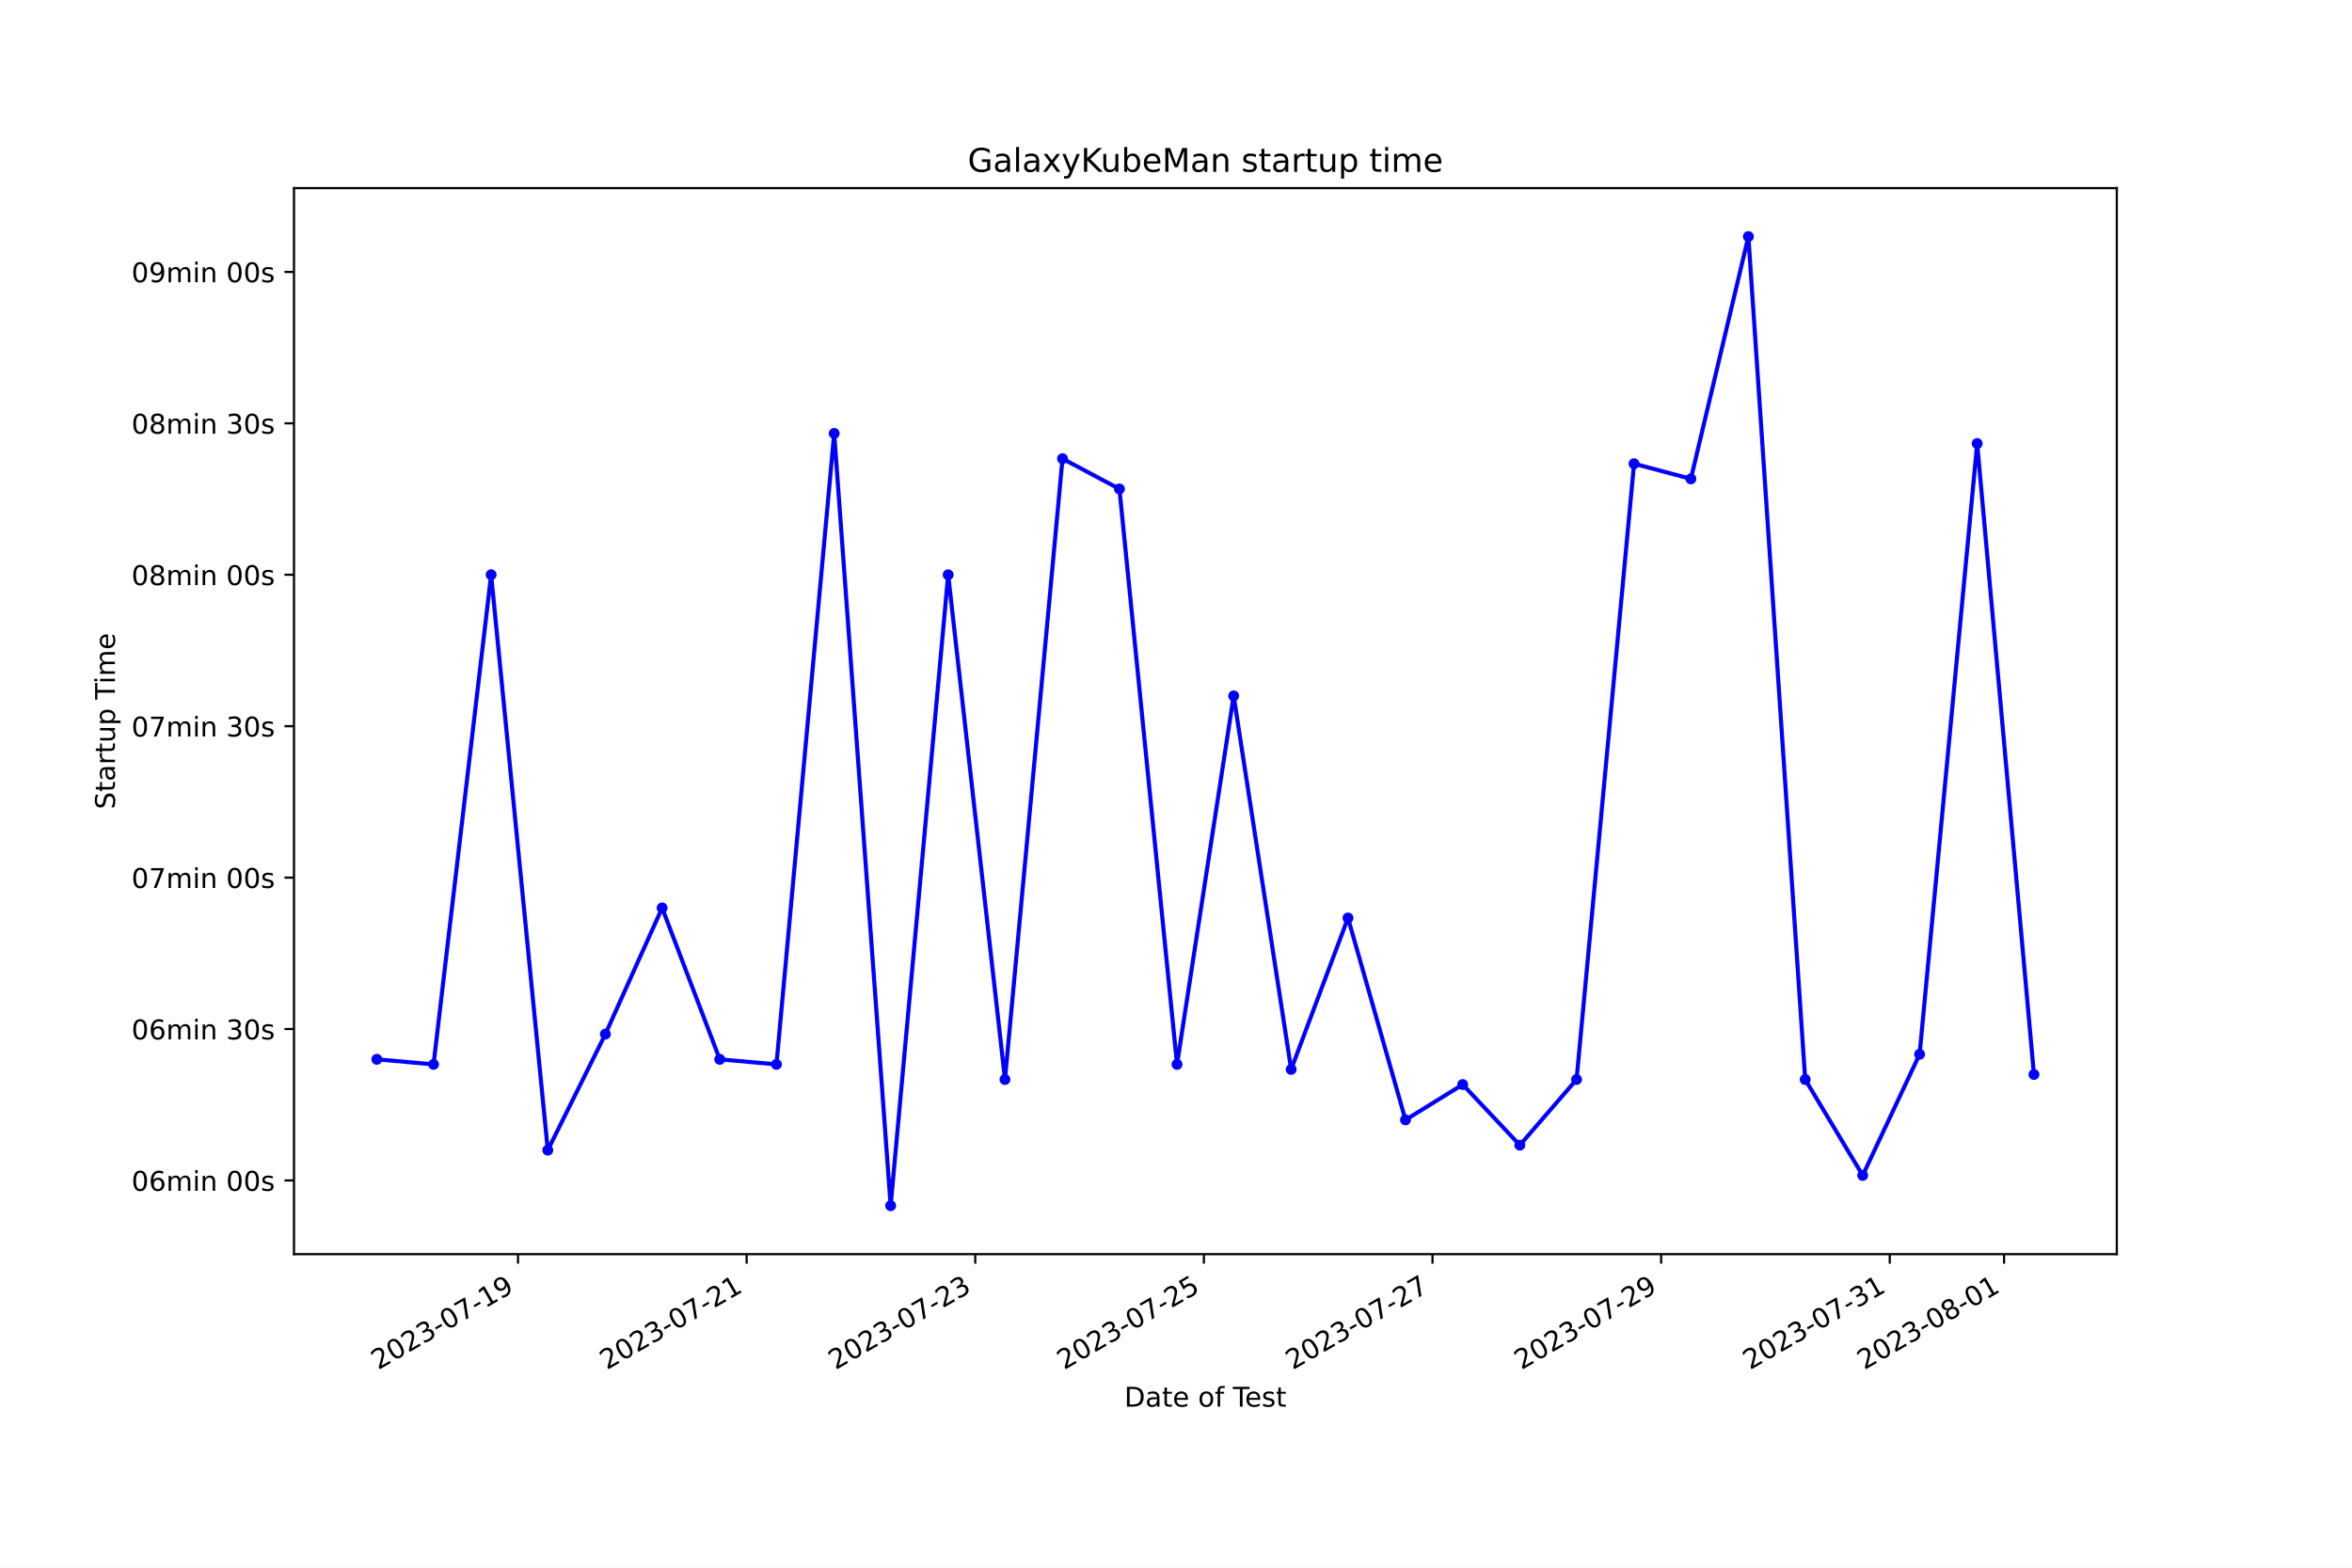
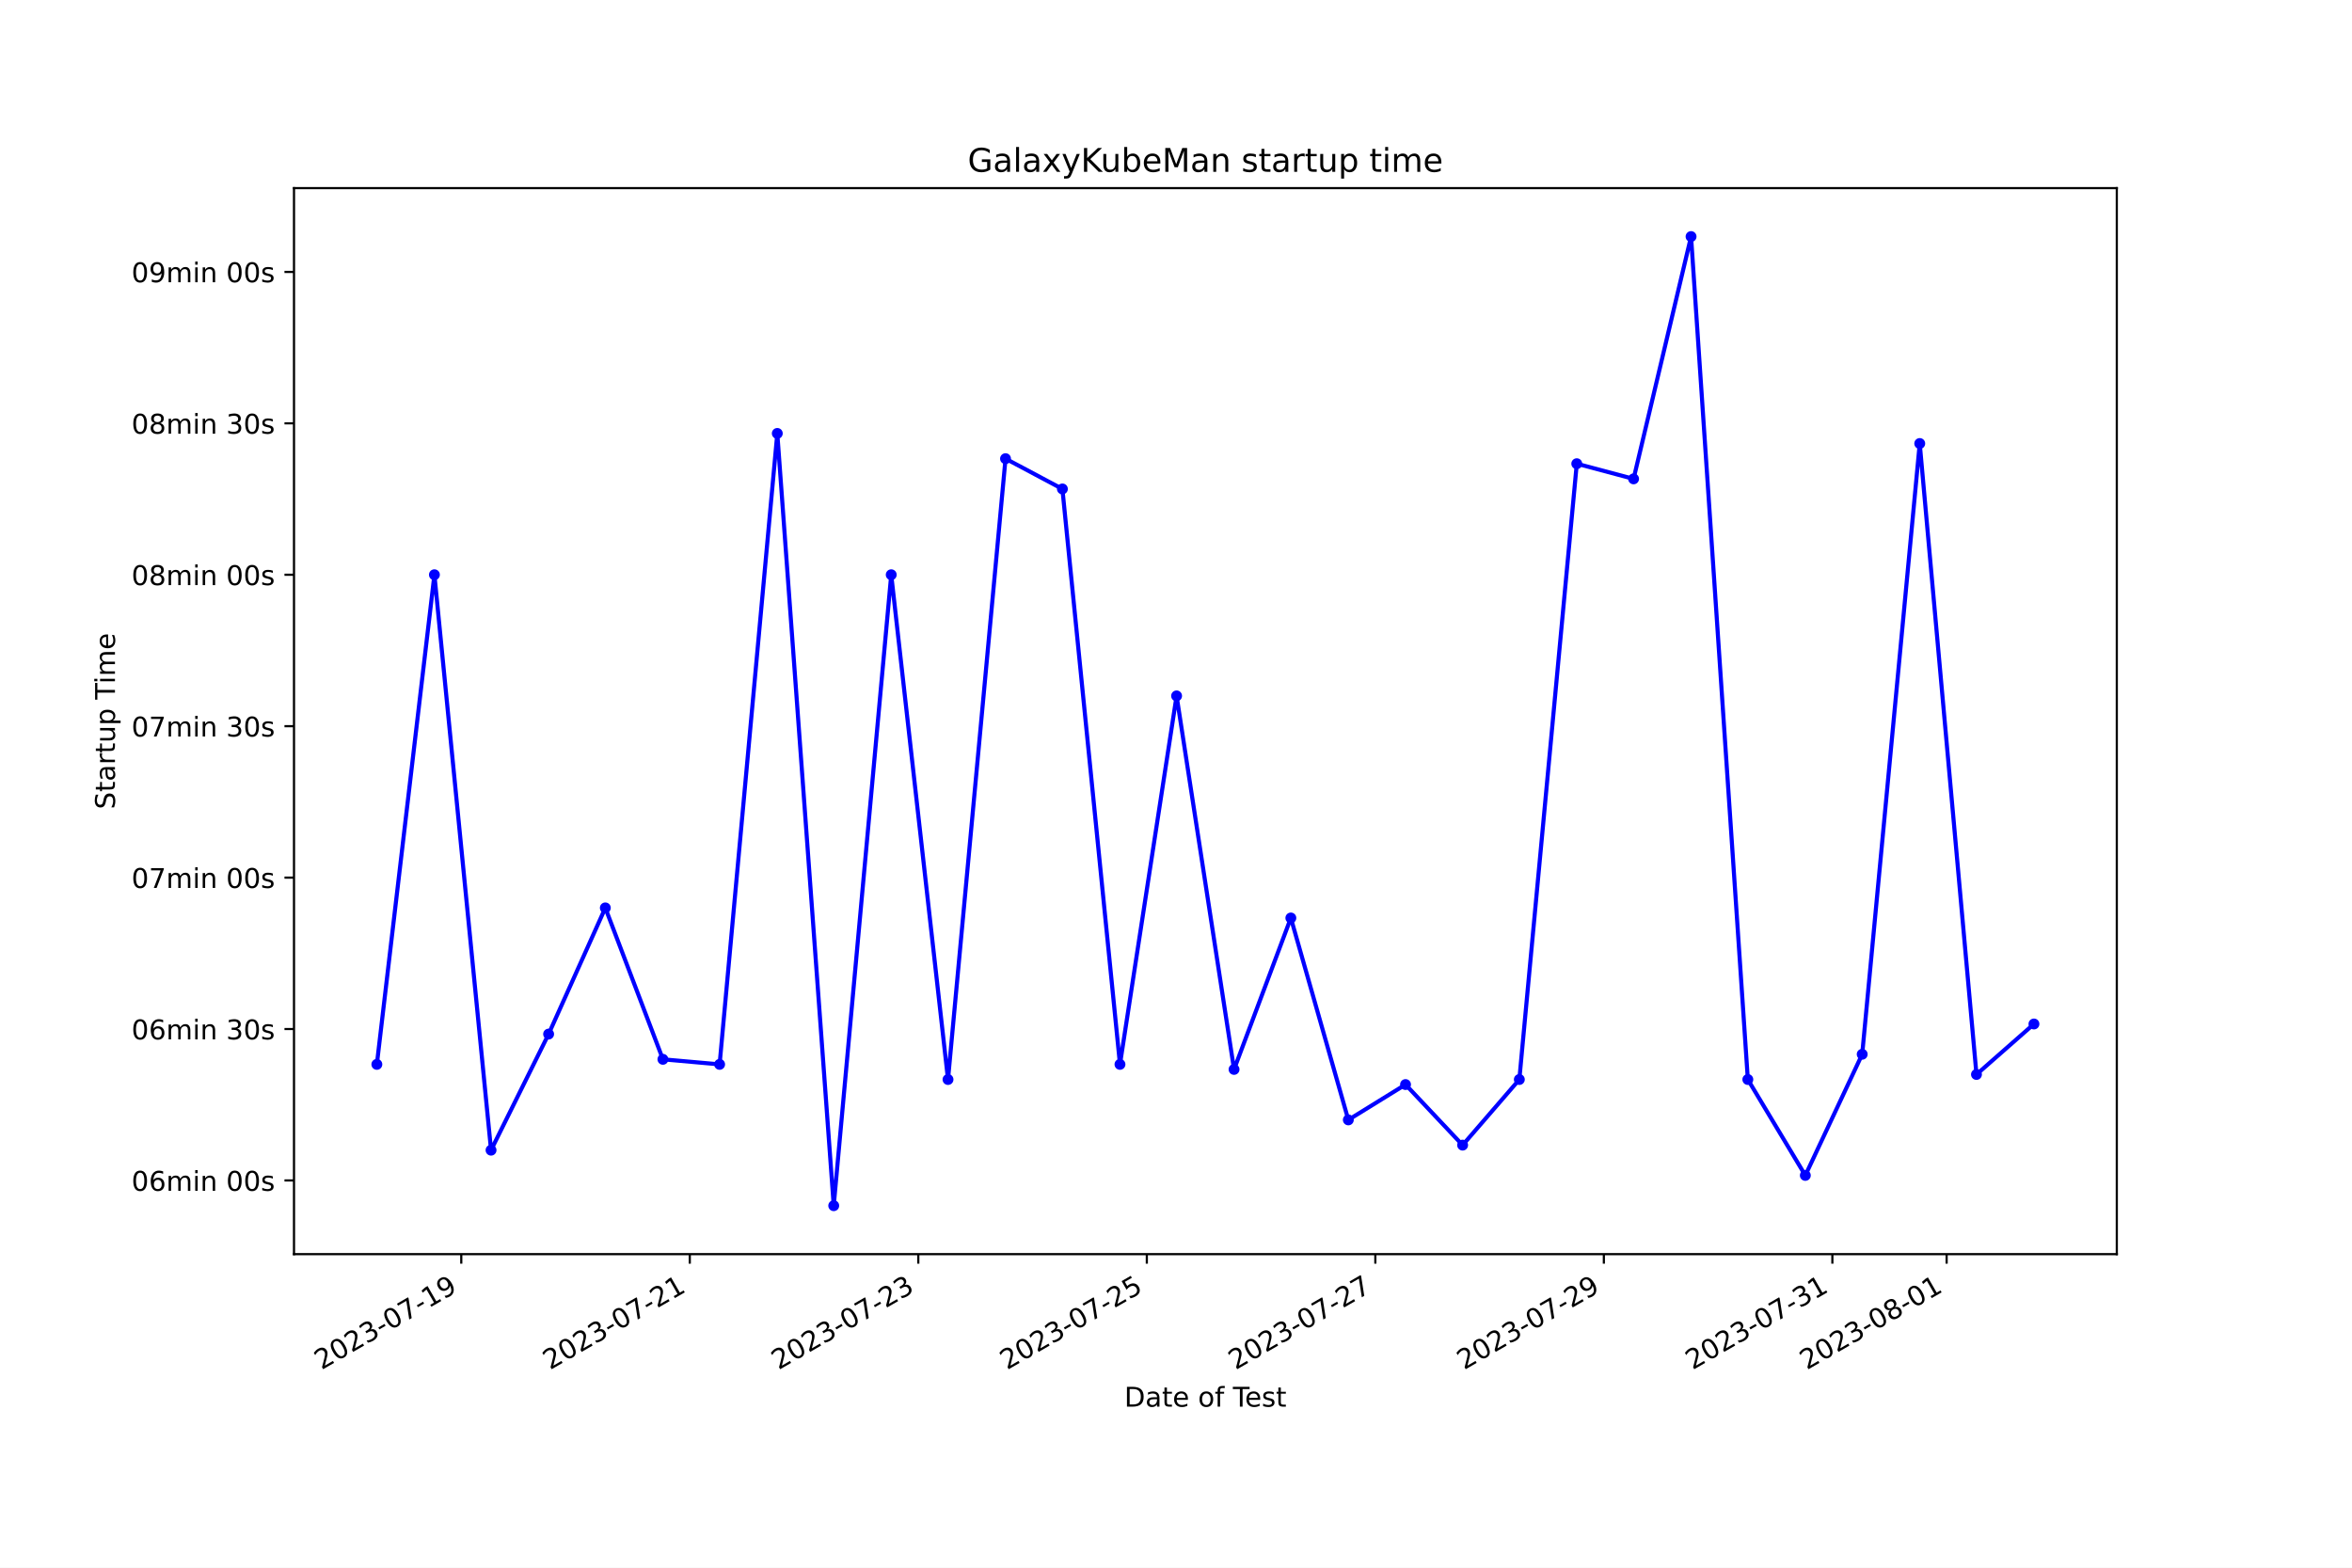
<svg xmlns="http://www.w3.org/2000/svg" xmlns:xlink="http://www.w3.org/1999/xlink" width="864pt" height="576pt" viewBox="0 0 864 576" version="1.1">
  <defs>
    <style type="text/css">*{stroke-linejoin: round; stroke-linecap: butt}</style>
  </defs>
  <g id="figure_1">
    <g id="patch_1">
      <path d="M 0 576  L 864 576  L 864 0  L 0 0  z " style="fill: #ffffff" />
    </g>
    <g id="axes_1">
      <g id="patch_2">
        <path d="M 108 460.8  L 777.6 460.8  L 777.6 69.12  L 108 69.12  z " style="fill: #ffffff" />
      </g>
      <g id="matplotlib.axis_1">
        <g id="xtick_1">
          <g id="line2d_1">
            <defs>
-               <path id="me0bb0c37f8" d="M 0 0  L 0 3.5  " style="stroke: #000000; stroke-width: 0.8" />
+               <path id="mb75832becf" d="M 0 0  L 0 3.5  " style="stroke: #000000; stroke-width: 0.8" />
            </defs>
            <g>
-               <use xlink:href="#me0bb0c37f8" x="190.286" y="460.8" style="stroke: #000000; stroke-width: 0.8" />
+               <use xlink:href="#mb75832becf" x="169.445" y="460.8" style="stroke: #000000; stroke-width: 0.8" />
            </g>
          </g>
          <g id="text_1">
-             <g transform="translate(138.9165 503.4383) rotate(-30) scale(0.1 -0.1)">
+             <g transform="translate(118.0756 503.4383) rotate(-30) scale(0.1 -0.1)">
              <defs>
                <path id="DejaVuSans-32" d="M 1228 531  L 3431 531  L 3431 0  L 469 0  L 469 531  Q 828 903 1448 1529  Q 2069 2156 2228 2338  Q 2531 2678 2651 2914  Q 2772 3150 2772 3378  Q 2772 3750 2511 3984  Q 2250 4219 1831 4219  Q 1534 4219 1204 4116  Q 875 4013 500 3803  L 500 4441  Q 881 4594 1212 4672  Q 1544 4750 1819 4750  Q 2544 4750 2975 4387  Q 3406 4025 3406 3419  Q 3406 3131 3298 2873  Q 3191 2616 2906 2266  Q 2828 2175 2409 1742  Q 1991 1309 1228 531  z " transform="scale(0.015625)" />
                <path id="DejaVuSans-30" d="M 2034 4250  Q 1547 4250 1301 3770  Q 1056 3291 1056 2328  Q 1056 1369 1301 889  Q 1547 409 2034 409  Q 2525 409 2770 889  Q 3016 1369 3016 2328  Q 3016 3291 2770 3770  Q 2525 4250 2034 4250  z M 2034 4750  Q 2819 4750 3233 4129  Q 3647 3509 3647 2328  Q 3647 1150 3233 529  Q 2819 -91 2034 -91  Q 1250 -91 836 529  Q 422 1150 422 2328  Q 422 3509 836 4129  Q 1250 4750 2034 4750  z " transform="scale(0.015625)" />
                <path id="DejaVuSans-33" d="M 2597 2516  Q 3050 2419 3304 2112  Q 3559 1806 3559 1356  Q 3559 666 3084 287  Q 2609 -91 1734 -91  Q 1441 -91 1130 -33  Q 819 25 488 141  L 488 750  Q 750 597 1062 519  Q 1375 441 1716 441  Q 2309 441 2620 675  Q 2931 909 2931 1356  Q 2931 1769 2642 2001  Q 2353 2234 1838 2234  L 1294 2234  L 1294 2753  L 1863 2753  Q 2328 2753 2575 2939  Q 2822 3125 2822 3475  Q 2822 3834 2567 4026  Q 2313 4219 1838 4219  Q 1578 4219 1281 4162  Q 984 4106 628 3988  L 628 4550  Q 988 4650 1302 4700  Q 1616 4750 1894 4750  Q 2613 4750 3031 4423  Q 3450 4097 3450 3541  Q 3450 3153 3228 2886  Q 3006 2619 2597 2516  z " transform="scale(0.015625)" />
                <path id="DejaVuSans-2d" d="M 313 2009  L 1997 2009  L 1997 1497  L 313 1497  L 313 2009  z " transform="scale(0.015625)" />
                <path id="DejaVuSans-37" d="M 525 4666  L 3525 4666  L 3525 4397  L 1831 0  L 1172 0  L 2766 4134  L 525 4134  L 525 4666  z " transform="scale(0.015625)" />
                <path id="DejaVuSans-31" d="M 794 531  L 1825 531  L 1825 4091  L 703 3866  L 703 4441  L 1819 4666  L 2450 4666  L 2450 531  L 3481 531  L 3481 0  L 794 0  L 794 531  z " transform="scale(0.015625)" />
                <path id="DejaVuSans-39" d="M 703 97  L 703 672  Q 941 559 1184 500  Q 1428 441 1663 441  Q 2288 441 2617 861  Q 2947 1281 2994 2138  Q 2813 1869 2534 1725  Q 2256 1581 1919 1581  Q 1219 1581 811 2004  Q 403 2428 403 3163  Q 403 3881 828 4315  Q 1253 4750 1959 4750  Q 2769 4750 3195 4129  Q 3622 3509 3622 2328  Q 3622 1225 3098 567  Q 2575 -91 1691 -91  Q 1453 -91 1209 -44  Q 966 3 703 97  z M 1959 2075  Q 2384 2075 2632 2365  Q 2881 2656 2881 3163  Q 2881 3666 2632 3958  Q 2384 4250 1959 4250  Q 1534 4250 1286 3958  Q 1038 3666 1038 3163  Q 1038 2656 1286 2365  Q 1534 2075 1959 2075  z " transform="scale(0.015625)" />
              </defs>
              <use xlink:href="#DejaVuSans-32" />
              <use xlink:href="#DejaVuSans-30" x="63.623" />
              <use xlink:href="#DejaVuSans-32" x="127.246" />
              <use xlink:href="#DejaVuSans-33" x="190.869" />
              <use xlink:href="#DejaVuSans-2d" x="254.492" />
              <use xlink:href="#DejaVuSans-30" x="290.576" />
              <use xlink:href="#DejaVuSans-37" x="354.199" />
              <use xlink:href="#DejaVuSans-2d" x="417.822" />
              <use xlink:href="#DejaVuSans-31" x="453.906" />
              <use xlink:href="#DejaVuSans-39" x="517.529" />
            </g>
          </g>
        </g>
        <g id="xtick_2">
          <g id="line2d_2">
            <g>
-               <use xlink:href="#me0bb0c37f8" x="274.272" y="460.8" style="stroke: #000000; stroke-width: 0.8" />
+               <use xlink:href="#mb75832becf" x="253.39" y="460.8" style="stroke: #000000; stroke-width: 0.8" />
            </g>
          </g>
          <g id="text_2">
-             <g transform="translate(222.9022 503.4383) rotate(-30) scale(0.1 -0.1)">
+             <g transform="translate(202.0208 503.4383) rotate(-30) scale(0.1 -0.1)">
              <use xlink:href="#DejaVuSans-32" />
              <use xlink:href="#DejaVuSans-30" x="63.623" />
              <use xlink:href="#DejaVuSans-32" x="127.246" />
              <use xlink:href="#DejaVuSans-33" x="190.869" />
              <use xlink:href="#DejaVuSans-2d" x="254.492" />
              <use xlink:href="#DejaVuSans-30" x="290.576" />
              <use xlink:href="#DejaVuSans-37" x="354.199" />
              <use xlink:href="#DejaVuSans-2d" x="417.822" />
              <use xlink:href="#DejaVuSans-32" x="453.906" />
              <use xlink:href="#DejaVuSans-31" x="517.529" />
            </g>
          </g>
        </g>
        <g id="xtick_3">
          <g id="line2d_3">
            <g>
-               <use xlink:href="#me0bb0c37f8" x="358.257" y="460.8" style="stroke: #000000; stroke-width: 0.8" />
+               <use xlink:href="#mb75832becf" x="337.335" y="460.8" style="stroke: #000000; stroke-width: 0.8" />
            </g>
          </g>
          <g id="text_3">
-             <g transform="translate(306.888 503.4383) rotate(-30) scale(0.1 -0.1)">
+             <g transform="translate(285.9659 503.4383) rotate(-30) scale(0.1 -0.1)">
              <use xlink:href="#DejaVuSans-32" />
              <use xlink:href="#DejaVuSans-30" x="63.623" />
              <use xlink:href="#DejaVuSans-32" x="127.246" />
              <use xlink:href="#DejaVuSans-33" x="190.869" />
              <use xlink:href="#DejaVuSans-2d" x="254.492" />
              <use xlink:href="#DejaVuSans-30" x="290.576" />
              <use xlink:href="#DejaVuSans-37" x="354.199" />
              <use xlink:href="#DejaVuSans-2d" x="417.822" />
              <use xlink:href="#DejaVuSans-32" x="453.906" />
              <use xlink:href="#DejaVuSans-33" x="517.529" />
            </g>
          </g>
        </g>
        <g id="xtick_4">
          <g id="line2d_4">
            <g>
-               <use xlink:href="#me0bb0c37f8" x="442.243" y="460.8" style="stroke: #000000; stroke-width: 0.8" />
+               <use xlink:href="#mb75832becf" x="421.281" y="460.8" style="stroke: #000000; stroke-width: 0.8" />
            </g>
          </g>
          <g id="text_4">
-             <g transform="translate(390.8738 503.4383) rotate(-30) scale(0.1 -0.1)">
+             <g transform="translate(369.9111 503.4383) rotate(-30) scale(0.1 -0.1)">
              <defs>
                <path id="DejaVuSans-35" d="M 691 4666  L 3169 4666  L 3169 4134  L 1269 4134  L 1269 2991  Q 1406 3038 1543 3061  Q 1681 3084 1819 3084  Q 2600 3084 3056 2656  Q 3513 2228 3513 1497  Q 3513 744 3044 326  Q 2575 -91 1722 -91  Q 1428 -91 1123 -41  Q 819 9 494 109  L 494 744  Q 775 591 1075 516  Q 1375 441 1709 441  Q 2250 441 2565 725  Q 2881 1009 2881 1497  Q 2881 1984 2565 2268  Q 2250 2553 1709 2553  Q 1456 2553 1204 2497  Q 953 2441 691 2322  L 691 4666  z " transform="scale(0.015625)" />
              </defs>
              <use xlink:href="#DejaVuSans-32" />
              <use xlink:href="#DejaVuSans-30" x="63.623" />
              <use xlink:href="#DejaVuSans-32" x="127.246" />
              <use xlink:href="#DejaVuSans-33" x="190.869" />
              <use xlink:href="#DejaVuSans-2d" x="254.492" />
              <use xlink:href="#DejaVuSans-30" x="290.576" />
              <use xlink:href="#DejaVuSans-37" x="354.199" />
              <use xlink:href="#DejaVuSans-2d" x="417.822" />
              <use xlink:href="#DejaVuSans-32" x="453.906" />
              <use xlink:href="#DejaVuSans-35" x="517.529" />
            </g>
          </g>
        </g>
        <g id="xtick_5">
          <g id="line2d_5">
            <g>
-               <use xlink:href="#me0bb0c37f8" x="526.229" y="460.8" style="stroke: #000000; stroke-width: 0.8" />
+               <use xlink:href="#mb75832becf" x="505.226" y="460.8" style="stroke: #000000; stroke-width: 0.8" />
            </g>
          </g>
          <g id="text_5">
-             <g transform="translate(474.8596 503.4383) rotate(-30) scale(0.1 -0.1)">
+             <g transform="translate(453.8563 503.4383) rotate(-30) scale(0.1 -0.1)">
              <use xlink:href="#DejaVuSans-32" />
              <use xlink:href="#DejaVuSans-30" x="63.623" />
              <use xlink:href="#DejaVuSans-32" x="127.246" />
              <use xlink:href="#DejaVuSans-33" x="190.869" />
              <use xlink:href="#DejaVuSans-2d" x="254.492" />
              <use xlink:href="#DejaVuSans-30" x="290.576" />
              <use xlink:href="#DejaVuSans-37" x="354.199" />
              <use xlink:href="#DejaVuSans-2d" x="417.822" />
              <use xlink:href="#DejaVuSans-32" x="453.906" />
              <use xlink:href="#DejaVuSans-37" x="517.529" />
            </g>
          </g>
        </g>
        <g id="xtick_6">
          <g id="line2d_6">
            <g>
-               <use xlink:href="#me0bb0c37f8" x="610.215" y="460.8" style="stroke: #000000; stroke-width: 0.8" />
+               <use xlink:href="#mb75832becf" x="589.171" y="460.8" style="stroke: #000000; stroke-width: 0.8" />
            </g>
          </g>
          <g id="text_6">
-             <g transform="translate(558.8454 503.4383) rotate(-30) scale(0.1 -0.1)">
+             <g transform="translate(537.8014 503.4383) rotate(-30) scale(0.1 -0.1)">
              <use xlink:href="#DejaVuSans-32" />
              <use xlink:href="#DejaVuSans-30" x="63.623" />
              <use xlink:href="#DejaVuSans-32" x="127.246" />
              <use xlink:href="#DejaVuSans-33" x="190.869" />
              <use xlink:href="#DejaVuSans-2d" x="254.492" />
              <use xlink:href="#DejaVuSans-30" x="290.576" />
              <use xlink:href="#DejaVuSans-37" x="354.199" />
              <use xlink:href="#DejaVuSans-2d" x="417.822" />
              <use xlink:href="#DejaVuSans-32" x="453.906" />
              <use xlink:href="#DejaVuSans-39" x="517.529" />
            </g>
          </g>
        </g>
        <g id="xtick_7">
          <g id="line2d_7">
            <g>
-               <use xlink:href="#me0bb0c37f8" x="694.201" y="460.8" style="stroke: #000000; stroke-width: 0.8" />
+               <use xlink:href="#mb75832becf" x="673.116" y="460.8" style="stroke: #000000; stroke-width: 0.8" />
            </g>
          </g>
          <g id="text_7">
-             <g transform="translate(642.8311 503.4383) rotate(-30) scale(0.1 -0.1)">
+             <g transform="translate(621.7466 503.4383) rotate(-30) scale(0.1 -0.1)">
              <use xlink:href="#DejaVuSans-32" />
              <use xlink:href="#DejaVuSans-30" x="63.623" />
              <use xlink:href="#DejaVuSans-32" x="127.246" />
              <use xlink:href="#DejaVuSans-33" x="190.869" />
              <use xlink:href="#DejaVuSans-2d" x="254.492" />
              <use xlink:href="#DejaVuSans-30" x="290.576" />
              <use xlink:href="#DejaVuSans-37" x="354.199" />
              <use xlink:href="#DejaVuSans-2d" x="417.822" />
              <use xlink:href="#DejaVuSans-33" x="453.906" />
              <use xlink:href="#DejaVuSans-31" x="517.529" />
            </g>
          </g>
        </g>
        <g id="xtick_8">
          <g id="line2d_8">
            <g>
-               <use xlink:href="#me0bb0c37f8" x="736.193" y="460.8" style="stroke: #000000; stroke-width: 0.8" />
+               <use xlink:href="#mb75832becf" x="715.089" y="460.8" style="stroke: #000000; stroke-width: 0.8" />
            </g>
          </g>
          <g id="text_8">
-             <g transform="translate(684.824 503.4383) rotate(-30) scale(0.1 -0.1)">
+             <g transform="translate(663.7192 503.4383) rotate(-30) scale(0.1 -0.1)">
              <defs>
                <path id="DejaVuSans-38" d="M 2034 2216  Q 1584 2216 1326 1975  Q 1069 1734 1069 1313  Q 1069 891 1326 650  Q 1584 409 2034 409  Q 2484 409 2743 651  Q 3003 894 3003 1313  Q 3003 1734 2745 1975  Q 2488 2216 2034 2216  z M 1403 2484  Q 997 2584 770 2862  Q 544 3141 544 3541  Q 544 4100 942 4425  Q 1341 4750 2034 4750  Q 2731 4750 3128 4425  Q 3525 4100 3525 3541  Q 3525 3141 3298 2862  Q 3072 2584 2669 2484  Q 3125 2378 3379 2068  Q 3634 1759 3634 1313  Q 3634 634 3220 271  Q 2806 -91 2034 -91  Q 1263 -91 848 271  Q 434 634 434 1313  Q 434 1759 690 2068  Q 947 2378 1403 2484  z M 1172 3481  Q 1172 3119 1398 2916  Q 1625 2713 2034 2713  Q 2441 2713 2670 2916  Q 2900 3119 2900 3481  Q 2900 3844 2670 4047  Q 2441 4250 2034 4250  Q 1625 4250 1398 4047  Q 1172 3844 1172 3481  z " transform="scale(0.015625)" />
              </defs>
              <use xlink:href="#DejaVuSans-32" />
              <use xlink:href="#DejaVuSans-30" x="63.623" />
              <use xlink:href="#DejaVuSans-32" x="127.246" />
              <use xlink:href="#DejaVuSans-33" x="190.869" />
              <use xlink:href="#DejaVuSans-2d" x="254.492" />
              <use xlink:href="#DejaVuSans-30" x="290.576" />
              <use xlink:href="#DejaVuSans-38" x="354.199" />
              <use xlink:href="#DejaVuSans-2d" x="417.822" />
              <use xlink:href="#DejaVuSans-30" x="453.906" />
              <use xlink:href="#DejaVuSans-31" x="517.529" />
            </g>
          </g>
        </g>
        <g id="text_9">
          <g transform="translate(413.0063 516.8378) scale(0.1 -0.1)">
            <defs>
              <path id="DejaVuSans-44" d="M 1259 4147  L 1259 519  L 2022 519  Q 2988 519 3436 956  Q 3884 1394 3884 2338  Q 3884 3275 3436 3711  Q 2988 4147 2022 4147  L 1259 4147  z M 628 4666  L 1925 4666  Q 3281 4666 3915 4102  Q 4550 3538 4550 2338  Q 4550 1131 3912 565  Q 3275 0 1925 0  L 628 0  L 628 4666  z " transform="scale(0.015625)" />
              <path id="DejaVuSans-61" d="M 2194 1759  Q 1497 1759 1228 1600  Q 959 1441 959 1056  Q 959 750 1161 570  Q 1363 391 1709 391  Q 2188 391 2477 730  Q 2766 1069 2766 1631  L 2766 1759  L 2194 1759  z M 3341 1997  L 3341 0  L 2766 0  L 2766 531  Q 2569 213 2275 61  Q 1981 -91 1556 -91  Q 1019 -91 701 211  Q 384 513 384 1019  Q 384 1609 779 1909  Q 1175 2209 1959 2209  L 2766 2209  L 2766 2266  Q 2766 2663 2505 2880  Q 2244 3097 1772 3097  Q 1472 3097 1187 3025  Q 903 2953 641 2809  L 641 3341  Q 956 3463 1253 3523  Q 1550 3584 1831 3584  Q 2591 3584 2966 3190  Q 3341 2797 3341 1997  z " transform="scale(0.015625)" />
              <path id="DejaVuSans-74" d="M 1172 4494  L 1172 3500  L 2356 3500  L 2356 3053  L 1172 3053  L 1172 1153  Q 1172 725 1289 603  Q 1406 481 1766 481  L 2356 481  L 2356 0  L 1766 0  Q 1100 0 847 248  Q 594 497 594 1153  L 594 3053  L 172 3053  L 172 3500  L 594 3500  L 594 4494  L 1172 4494  z " transform="scale(0.015625)" />
              <path id="DejaVuSans-65" d="M 3597 1894  L 3597 1613  L 953 1613  Q 991 1019 1311 708  Q 1631 397 2203 397  Q 2534 397 2845 478  Q 3156 559 3463 722  L 3463 178  Q 3153 47 2828 -22  Q 2503 -91 2169 -91  Q 1331 -91 842 396  Q 353 884 353 1716  Q 353 2575 817 3079  Q 1281 3584 2069 3584  Q 2775 3584 3186 3129  Q 3597 2675 3597 1894  z M 3022 2063  Q 3016 2534 2758 2815  Q 2500 3097 2075 3097  Q 1594 3097 1305 2825  Q 1016 2553 972 2059  L 3022 2063  z " transform="scale(0.015625)" />
              <path id="DejaVuSans-20" transform="scale(0.015625)" />
              <path id="DejaVuSans-6f" d="M 1959 3097  Q 1497 3097 1228 2736  Q 959 2375 959 1747  Q 959 1119 1226 758  Q 1494 397 1959 397  Q 2419 397 2687 759  Q 2956 1122 2956 1747  Q 2956 2369 2687 2733  Q 2419 3097 1959 3097  z M 1959 3584  Q 2709 3584 3137 3096  Q 3566 2609 3566 1747  Q 3566 888 3137 398  Q 2709 -91 1959 -91  Q 1206 -91 779 398  Q 353 888 353 1747  Q 353 2609 779 3096  Q 1206 3584 1959 3584  z " transform="scale(0.015625)" />
              <path id="DejaVuSans-66" d="M 2375 4863  L 2375 4384  L 1825 4384  Q 1516 4384 1395 4259  Q 1275 4134 1275 3809  L 1275 3500  L 2222 3500  L 2222 3053  L 1275 3053  L 1275 0  L 697 0  L 697 3053  L 147 3053  L 147 3500  L 697 3500  L 697 3744  Q 697 4328 969 4595  Q 1241 4863 1831 4863  L 2375 4863  z " transform="scale(0.015625)" />
              <path id="DejaVuSans-54" d="M -19 4666  L 3928 4666  L 3928 4134  L 2272 4134  L 2272 0  L 1638 0  L 1638 4134  L -19 4134  L -19 4666  z " transform="scale(0.015625)" />
              <path id="DejaVuSans-73" d="M 2834 3397  L 2834 2853  Q 2591 2978 2328 3040  Q 2066 3103 1784 3103  Q 1356 3103 1142 2972  Q 928 2841 928 2578  Q 928 2378 1081 2264  Q 1234 2150 1697 2047  L 1894 2003  Q 2506 1872 2764 1633  Q 3022 1394 3022 966  Q 3022 478 2636 193  Q 2250 -91 1575 -91  Q 1294 -91 989 -36  Q 684 19 347 128  L 347 722  Q 666 556 975 473  Q 1284 391 1588 391  Q 1994 391 2212 530  Q 2431 669 2431 922  Q 2431 1156 2273 1281  Q 2116 1406 1581 1522  L 1381 1569  Q 847 1681 609 1914  Q 372 2147 372 2553  Q 372 3047 722 3315  Q 1072 3584 1716 3584  Q 2034 3584 2315 3537  Q 2597 3491 2834 3397  z " transform="scale(0.015625)" />
            </defs>
            <use xlink:href="#DejaVuSans-44" />
            <use xlink:href="#DejaVuSans-61" x="77.002" />
            <use xlink:href="#DejaVuSans-74" x="138.281" />
            <use xlink:href="#DejaVuSans-65" x="177.49" />
            <use xlink:href="#DejaVuSans-20" x="239.014" />
            <use xlink:href="#DejaVuSans-6f" x="270.801" />
            <use xlink:href="#DejaVuSans-66" x="331.982" />
            <use xlink:href="#DejaVuSans-20" x="367.188" />
            <use xlink:href="#DejaVuSans-54" x="398.975" />
            <use xlink:href="#DejaVuSans-65" x="443.059" />
            <use xlink:href="#DejaVuSans-73" x="504.582" />
            <use xlink:href="#DejaVuSans-74" x="556.682" />
          </g>
        </g>
      </g>
      <g id="matplotlib.axis_2">
        <g id="ytick_1">
          <g id="line2d_9">
            <defs>
-               <path id="mcda1bca4aa" d="M 0 0  L -3.5 0  " style="stroke: #000000; stroke-width: 0.8" />
+               <path id="m83693a35f0" d="M 0 0  L -3.5 0  " style="stroke: #000000; stroke-width: 0.8" />
            </defs>
            <g>
-               <use xlink:href="#mcda1bca4aa" x="108" y="433.724" style="stroke: #000000; stroke-width: 0.8" />
+               <use xlink:href="#m83693a35f0" x="108" y="433.724" style="stroke: #000000; stroke-width: 0.8" />
            </g>
          </g>
          <g id="text_10">
            <g transform="translate(48.30625 437.5229) scale(0.1 -0.1)">
              <defs>
                <path id="DejaVuSans-36" d="M 2113 2584  Q 1688 2584 1439 2293  Q 1191 2003 1191 1497  Q 1191 994 1439 701  Q 1688 409 2113 409  Q 2538 409 2786 701  Q 3034 994 3034 1497  Q 3034 2003 2786 2293  Q 2538 2584 2113 2584  z M 3366 4563  L 3366 3988  Q 3128 4100 2886 4159  Q 2644 4219 2406 4219  Q 1781 4219 1451 3797  Q 1122 3375 1075 2522  Q 1259 2794 1537 2939  Q 1816 3084 2150 3084  Q 2853 3084 3261 2657  Q 3669 2231 3669 1497  Q 3669 778 3244 343  Q 2819 -91 2113 -91  Q 1303 -91 875 529  Q 447 1150 447 2328  Q 447 3434 972 4092  Q 1497 4750 2381 4750  Q 2619 4750 2861 4703  Q 3103 4656 3366 4563  z " transform="scale(0.015625)" />
                <path id="DejaVuSans-6d" d="M 3328 2828  Q 3544 3216 3844 3400  Q 4144 3584 4550 3584  Q 5097 3584 5394 3201  Q 5691 2819 5691 2113  L 5691 0  L 5113 0  L 5113 2094  Q 5113 2597 4934 2840  Q 4756 3084 4391 3084  Q 3944 3084 3684 2787  Q 3425 2491 3425 1978  L 3425 0  L 2847 0  L 2847 2094  Q 2847 2600 2669 2842  Q 2491 3084 2119 3084  Q 1678 3084 1418 2786  Q 1159 2488 1159 1978  L 1159 0  L 581 0  L 581 3500  L 1159 3500  L 1159 2956  Q 1356 3278 1631 3431  Q 1906 3584 2284 3584  Q 2666 3584 2933 3390  Q 3200 3197 3328 2828  z " transform="scale(0.015625)" />
                <path id="DejaVuSans-69" d="M 603 3500  L 1178 3500  L 1178 0  L 603 0  L 603 3500  z M 603 4863  L 1178 4863  L 1178 4134  L 603 4134  L 603 4863  z " transform="scale(0.015625)" />
                <path id="DejaVuSans-6e" d="M 3513 2113  L 3513 0  L 2938 0  L 2938 2094  Q 2938 2591 2744 2837  Q 2550 3084 2163 3084  Q 1697 3084 1428 2787  Q 1159 2491 1159 1978  L 1159 0  L 581 0  L 581 3500  L 1159 3500  L 1159 2956  Q 1366 3272 1645 3428  Q 1925 3584 2291 3584  Q 2894 3584 3203 3211  Q 3513 2838 3513 2113  z " transform="scale(0.015625)" />
              </defs>
              <use xlink:href="#DejaVuSans-30" />
              <use xlink:href="#DejaVuSans-36" x="63.623" />
              <use xlink:href="#DejaVuSans-6d" x="127.246" />
              <use xlink:href="#DejaVuSans-69" x="224.658" />
              <use xlink:href="#DejaVuSans-6e" x="252.441" />
              <use xlink:href="#DejaVuSans-20" x="315.82" />
              <use xlink:href="#DejaVuSans-30" x="347.607" />
              <use xlink:href="#DejaVuSans-30" x="411.23" />
              <use xlink:href="#DejaVuSans-73" x="474.854" />
            </g>
          </g>
        </g>
        <g id="ytick_2">
          <g id="line2d_10">
            <g>
-               <use xlink:href="#mcda1bca4aa" x="108" y="378.087" style="stroke: #000000; stroke-width: 0.8" />
+               <use xlink:href="#m83693a35f0" x="108" y="378.087" style="stroke: #000000; stroke-width: 0.8" />
            </g>
          </g>
          <g id="text_11">
            <g transform="translate(48.30625 381.8865) scale(0.1 -0.1)">
              <use xlink:href="#DejaVuSans-30" />
              <use xlink:href="#DejaVuSans-36" x="63.623" />
              <use xlink:href="#DejaVuSans-6d" x="127.246" />
              <use xlink:href="#DejaVuSans-69" x="224.658" />
              <use xlink:href="#DejaVuSans-6e" x="252.441" />
              <use xlink:href="#DejaVuSans-20" x="315.82" />
              <use xlink:href="#DejaVuSans-33" x="347.607" />
              <use xlink:href="#DejaVuSans-30" x="411.23" />
              <use xlink:href="#DejaVuSans-73" x="474.854" />
            </g>
          </g>
        </g>
        <g id="ytick_3">
          <g id="line2d_11">
            <g>
-               <use xlink:href="#mcda1bca4aa" x="108" y="322.451" style="stroke: #000000; stroke-width: 0.8" />
+               <use xlink:href="#m83693a35f0" x="108" y="322.451" style="stroke: #000000; stroke-width: 0.8" />
            </g>
          </g>
          <g id="text_12">
            <g transform="translate(48.30625 326.2501) scale(0.1 -0.1)">
              <use xlink:href="#DejaVuSans-30" />
              <use xlink:href="#DejaVuSans-37" x="63.623" />
              <use xlink:href="#DejaVuSans-6d" x="127.246" />
              <use xlink:href="#DejaVuSans-69" x="224.658" />
              <use xlink:href="#DejaVuSans-6e" x="252.441" />
              <use xlink:href="#DejaVuSans-20" x="315.82" />
              <use xlink:href="#DejaVuSans-30" x="347.607" />
              <use xlink:href="#DejaVuSans-30" x="411.23" />
              <use xlink:href="#DejaVuSans-73" x="474.854" />
            </g>
          </g>
        </g>
        <g id="ytick_4">
          <g id="line2d_12">
            <g>
-               <use xlink:href="#mcda1bca4aa" x="108" y="266.815" style="stroke: #000000; stroke-width: 0.8" />
+               <use xlink:href="#m83693a35f0" x="108" y="266.815" style="stroke: #000000; stroke-width: 0.8" />
            </g>
          </g>
          <g id="text_13">
            <g transform="translate(48.30625 270.6138) scale(0.1 -0.1)">
              <use xlink:href="#DejaVuSans-30" />
              <use xlink:href="#DejaVuSans-37" x="63.623" />
              <use xlink:href="#DejaVuSans-6d" x="127.246" />
              <use xlink:href="#DejaVuSans-69" x="224.658" />
              <use xlink:href="#DejaVuSans-6e" x="252.441" />
              <use xlink:href="#DejaVuSans-20" x="315.82" />
              <use xlink:href="#DejaVuSans-33" x="347.607" />
              <use xlink:href="#DejaVuSans-30" x="411.23" />
              <use xlink:href="#DejaVuSans-73" x="474.854" />
            </g>
          </g>
        </g>
        <g id="ytick_5">
          <g id="line2d_13">
            <g>
-               <use xlink:href="#mcda1bca4aa" x="108" y="211.178" style="stroke: #000000; stroke-width: 0.8" />
+               <use xlink:href="#m83693a35f0" x="108" y="211.178" style="stroke: #000000; stroke-width: 0.8" />
            </g>
          </g>
          <g id="text_14">
            <g transform="translate(48.30625 214.9774) scale(0.1 -0.1)">
              <use xlink:href="#DejaVuSans-30" />
              <use xlink:href="#DejaVuSans-38" x="63.623" />
              <use xlink:href="#DejaVuSans-6d" x="127.246" />
              <use xlink:href="#DejaVuSans-69" x="224.658" />
              <use xlink:href="#DejaVuSans-6e" x="252.441" />
              <use xlink:href="#DejaVuSans-20" x="315.82" />
              <use xlink:href="#DejaVuSans-30" x="347.607" />
              <use xlink:href="#DejaVuSans-30" x="411.23" />
              <use xlink:href="#DejaVuSans-73" x="474.854" />
            </g>
          </g>
        </g>
        <g id="ytick_6">
          <g id="line2d_14">
            <g>
-               <use xlink:href="#mcda1bca4aa" x="108" y="155.542" style="stroke: #000000; stroke-width: 0.8" />
+               <use xlink:href="#m83693a35f0" x="108" y="155.542" style="stroke: #000000; stroke-width: 0.8" />
            </g>
          </g>
          <g id="text_15">
            <g transform="translate(48.30625 159.341) scale(0.1 -0.1)">
              <use xlink:href="#DejaVuSans-30" />
              <use xlink:href="#DejaVuSans-38" x="63.623" />
              <use xlink:href="#DejaVuSans-6d" x="127.246" />
              <use xlink:href="#DejaVuSans-69" x="224.658" />
              <use xlink:href="#DejaVuSans-6e" x="252.441" />
              <use xlink:href="#DejaVuSans-20" x="315.82" />
              <use xlink:href="#DejaVuSans-33" x="347.607" />
              <use xlink:href="#DejaVuSans-30" x="411.23" />
              <use xlink:href="#DejaVuSans-73" x="474.854" />
            </g>
          </g>
        </g>
        <g id="ytick_7">
          <g id="line2d_15">
            <g>
-               <use xlink:href="#mcda1bca4aa" x="108" y="99.905" style="stroke: #000000; stroke-width: 0.8" />
+               <use xlink:href="#m83693a35f0" x="108" y="99.905" style="stroke: #000000; stroke-width: 0.8" />
            </g>
          </g>
          <g id="text_16">
            <g transform="translate(48.30625 103.7047) scale(0.1 -0.1)">
              <use xlink:href="#DejaVuSans-30" />
              <use xlink:href="#DejaVuSans-39" x="63.623" />
              <use xlink:href="#DejaVuSans-6d" x="127.246" />
              <use xlink:href="#DejaVuSans-69" x="224.658" />
              <use xlink:href="#DejaVuSans-6e" x="252.441" />
              <use xlink:href="#DejaVuSans-20" x="315.82" />
              <use xlink:href="#DejaVuSans-30" x="347.607" />
              <use xlink:href="#DejaVuSans-30" x="411.23" />
              <use xlink:href="#DejaVuSans-73" x="474.854" />
            </g>
          </g>
        </g>
        <g id="text_17">
          <g transform="translate(42.22656 297.3397) rotate(-90) scale(0.1 -0.1)">
            <defs>
              <path id="DejaVuSans-53" d="M 3425 4513  L 3425 3897  Q 3066 4069 2747 4153  Q 2428 4238 2131 4238  Q 1616 4238 1336 4038  Q 1056 3838 1056 3469  Q 1056 3159 1242 3001  Q 1428 2844 1947 2747  L 2328 2669  Q 3034 2534 3370 2195  Q 3706 1856 3706 1288  Q 3706 609 3251 259  Q 2797 -91 1919 -91  Q 1588 -91 1214 -16  Q 841 59 441 206  L 441 856  Q 825 641 1194 531  Q 1563 422 1919 422  Q 2459 422 2753 634  Q 3047 847 3047 1241  Q 3047 1584 2836 1778  Q 2625 1972 2144 2069  L 1759 2144  Q 1053 2284 737 2584  Q 422 2884 422 3419  Q 422 4038 858 4394  Q 1294 4750 2059 4750  Q 2388 4750 2728 4690  Q 3069 4631 3425 4513  z " transform="scale(0.015625)" />
              <path id="DejaVuSans-72" d="M 2631 2963  Q 2534 3019 2420 3045  Q 2306 3072 2169 3072  Q 1681 3072 1420 2755  Q 1159 2438 1159 1844  L 1159 0  L 581 0  L 581 3500  L 1159 3500  L 1159 2956  Q 1341 3275 1631 3429  Q 1922 3584 2338 3584  Q 2397 3584 2469 3576  Q 2541 3569 2628 3553  L 2631 2963  z " transform="scale(0.015625)" />
              <path id="DejaVuSans-75" d="M 544 1381  L 544 3500  L 1119 3500  L 1119 1403  Q 1119 906 1312 657  Q 1506 409 1894 409  Q 2359 409 2629 706  Q 2900 1003 2900 1516  L 2900 3500  L 3475 3500  L 3475 0  L 2900 0  L 2900 538  Q 2691 219 2414 64  Q 2138 -91 1772 -91  Q 1169 -91 856 284  Q 544 659 544 1381  z M 1991 3584  L 1991 3584  z " transform="scale(0.015625)" />
              <path id="DejaVuSans-70" d="M 1159 525  L 1159 -1331  L 581 -1331  L 581 3500  L 1159 3500  L 1159 2969  Q 1341 3281 1617 3432  Q 1894 3584 2278 3584  Q 2916 3584 3314 3078  Q 3713 2572 3713 1747  Q 3713 922 3314 415  Q 2916 -91 2278 -91  Q 1894 -91 1617 61  Q 1341 213 1159 525  z M 3116 1747  Q 3116 2381 2855 2742  Q 2594 3103 2138 3103  Q 1681 3103 1420 2742  Q 1159 2381 1159 1747  Q 1159 1113 1420 752  Q 1681 391 2138 391  Q 2594 391 2855 752  Q 3116 1113 3116 1747  z " transform="scale(0.015625)" />
            </defs>
            <use xlink:href="#DejaVuSans-53" />
            <use xlink:href="#DejaVuSans-74" x="63.477" />
            <use xlink:href="#DejaVuSans-61" x="102.686" />
            <use xlink:href="#DejaVuSans-72" x="163.965" />
            <use xlink:href="#DejaVuSans-74" x="205.078" />
            <use xlink:href="#DejaVuSans-75" x="244.287" />
            <use xlink:href="#DejaVuSans-70" x="307.666" />
            <use xlink:href="#DejaVuSans-20" x="371.143" />
            <use xlink:href="#DejaVuSans-54" x="402.93" />
            <use xlink:href="#DejaVuSans-69" x="460.889" />
            <use xlink:href="#DejaVuSans-6d" x="488.672" />
            <use xlink:href="#DejaVuSans-65" x="586.084" />
          </g>
        </g>
      </g>
      <g id="line2d_16">
-         <path d="M 747.164 394.778  L 726.309 162.96  L 705.162 387.36  L 684.262 431.869  L 663.133 396.633  L 642.266 86.924  L 621.137 175.942  L 600.264 170.378  L 579.151 396.633  L 558.306 420.742  L 537.326 398.487  L 516.306 411.469  L 495.179 337.287  L 474.304 392.924  L 453.185 255.687  L 432.376 391.069  L 411.218 179.651  L 390.316 168.524  L 369.176 396.633  L 348.308 211.178  L 327.176 442.996  L 306.434 159.251  L 285.233 391.069  L 264.398 389.215  L 243.232 333.578  L 222.389 379.942  L 201.231 422.596  L 180.415 211.178  L 159.262 391.069  L 138.436 389.215  " clip-path="url(#p2e008451fe)" style="fill: none; stroke: #0000ff; stroke-width: 1.5; stroke-linecap: square" />
+         <path d="M 747.164 376.233  L 726.053 394.778  L 705.209 162.96  L 684.073 387.36  L 663.182 431.869  L 642.064 396.633  L 621.207 86.924  L 600.088 175.942  L 579.225 170.378  L 558.122 396.633  L 537.288 420.742  L 516.317 398.487  L 495.307 411.469  L 474.191 337.287  L 453.326 392.924  L 432.217 255.687  L 411.418 391.069  L 390.27 179.651  L 369.379 168.524  L 348.249 396.633  L 327.391 211.178  L 306.269 442.996  L 285.537 159.251  L 264.346 391.069  L 243.521 389.215  L 222.365 333.578  L 201.532 379.942  L 180.385 422.596  L 159.579 211.178  L 138.436 391.069  " clip-path="url(#p8f0e3243a5)" style="fill: none; stroke: #0000ff; stroke-width: 1.5; stroke-linecap: square" />
        <defs>
-           <path id="m49e62e4bb0" d="M 0 1.5  C 0.398 1.5 0.779 1.342 1.061 1.061  C 1.342 0.779 1.5 0.398 1.5 0  C 1.5 -0.398 1.342 -0.779 1.061 -1.061  C 0.779 -1.342 0.398 -1.5 0 -1.5  C -0.398 -1.5 -0.779 -1.342 -1.061 -1.061  C -1.342 -0.779 -1.5 -0.398 -1.5 0  C -1.5 0.398 -1.342 0.779 -1.061 1.061  C -0.779 1.342 -0.398 1.5 0 1.5  z " style="stroke: #0000ff" />
+           <path id="mc7f69d7552" d="M 0 1.5  C 0.398 1.5 0.779 1.342 1.061 1.061  C 1.342 0.779 1.5 0.398 1.5 0  C 1.5 -0.398 1.342 -0.779 1.061 -1.061  C 0.779 -1.342 0.398 -1.5 0 -1.5  C -0.398 -1.5 -0.779 -1.342 -1.061 -1.061  C -1.342 -0.779 -1.5 -0.398 -1.5 0  C -1.5 0.398 -1.342 0.779 -1.061 1.061  C -0.779 1.342 -0.398 1.5 0 1.5  z " style="stroke: #0000ff" />
        </defs>
-         <g clip-path="url(#p2e008451fe)">
-           <use xlink:href="#m49e62e4bb0" x="747.164" y="394.778" style="fill: #0000ff; stroke: #0000ff" />
-           <use xlink:href="#m49e62e4bb0" x="726.309" y="162.96" style="fill: #0000ff; stroke: #0000ff" />
-           <use xlink:href="#m49e62e4bb0" x="705.162" y="387.36" style="fill: #0000ff; stroke: #0000ff" />
-           <use xlink:href="#m49e62e4bb0" x="684.262" y="431.869" style="fill: #0000ff; stroke: #0000ff" />
-           <use xlink:href="#m49e62e4bb0" x="663.133" y="396.633" style="fill: #0000ff; stroke: #0000ff" />
-           <use xlink:href="#m49e62e4bb0" x="642.266" y="86.924" style="fill: #0000ff; stroke: #0000ff" />
-           <use xlink:href="#m49e62e4bb0" x="621.137" y="175.942" style="fill: #0000ff; stroke: #0000ff" />
-           <use xlink:href="#m49e62e4bb0" x="600.264" y="170.378" style="fill: #0000ff; stroke: #0000ff" />
-           <use xlink:href="#m49e62e4bb0" x="579.151" y="396.633" style="fill: #0000ff; stroke: #0000ff" />
-           <use xlink:href="#m49e62e4bb0" x="558.306" y="420.742" style="fill: #0000ff; stroke: #0000ff" />
-           <use xlink:href="#m49e62e4bb0" x="537.326" y="398.487" style="fill: #0000ff; stroke: #0000ff" />
-           <use xlink:href="#m49e62e4bb0" x="516.306" y="411.469" style="fill: #0000ff; stroke: #0000ff" />
-           <use xlink:href="#m49e62e4bb0" x="495.179" y="337.287" style="fill: #0000ff; stroke: #0000ff" />
-           <use xlink:href="#m49e62e4bb0" x="474.304" y="392.924" style="fill: #0000ff; stroke: #0000ff" />
-           <use xlink:href="#m49e62e4bb0" x="453.185" y="255.687" style="fill: #0000ff; stroke: #0000ff" />
-           <use xlink:href="#m49e62e4bb0" x="432.376" y="391.069" style="fill: #0000ff; stroke: #0000ff" />
-           <use xlink:href="#m49e62e4bb0" x="411.218" y="179.651" style="fill: #0000ff; stroke: #0000ff" />
-           <use xlink:href="#m49e62e4bb0" x="390.316" y="168.524" style="fill: #0000ff; stroke: #0000ff" />
-           <use xlink:href="#m49e62e4bb0" x="369.176" y="396.633" style="fill: #0000ff; stroke: #0000ff" />
-           <use xlink:href="#m49e62e4bb0" x="348.308" y="211.178" style="fill: #0000ff; stroke: #0000ff" />
-           <use xlink:href="#m49e62e4bb0" x="327.176" y="442.996" style="fill: #0000ff; stroke: #0000ff" />
-           <use xlink:href="#m49e62e4bb0" x="306.434" y="159.251" style="fill: #0000ff; stroke: #0000ff" />
-           <use xlink:href="#m49e62e4bb0" x="285.233" y="391.069" style="fill: #0000ff; stroke: #0000ff" />
-           <use xlink:href="#m49e62e4bb0" x="264.398" y="389.215" style="fill: #0000ff; stroke: #0000ff" />
-           <use xlink:href="#m49e62e4bb0" x="243.232" y="333.578" style="fill: #0000ff; stroke: #0000ff" />
-           <use xlink:href="#m49e62e4bb0" x="222.389" y="379.942" style="fill: #0000ff; stroke: #0000ff" />
-           <use xlink:href="#m49e62e4bb0" x="201.231" y="422.596" style="fill: #0000ff; stroke: #0000ff" />
-           <use xlink:href="#m49e62e4bb0" x="180.415" y="211.178" style="fill: #0000ff; stroke: #0000ff" />
-           <use xlink:href="#m49e62e4bb0" x="159.262" y="391.069" style="fill: #0000ff; stroke: #0000ff" />
-           <use xlink:href="#m49e62e4bb0" x="138.436" y="389.215" style="fill: #0000ff; stroke: #0000ff" />
+         <g clip-path="url(#p8f0e3243a5)">
+           <use xlink:href="#mc7f69d7552" x="747.164" y="376.233" style="fill: #0000ff; stroke: #0000ff" />
+           <use xlink:href="#mc7f69d7552" x="726.053" y="394.778" style="fill: #0000ff; stroke: #0000ff" />
+           <use xlink:href="#mc7f69d7552" x="705.209" y="162.96" style="fill: #0000ff; stroke: #0000ff" />
+           <use xlink:href="#mc7f69d7552" x="684.073" y="387.36" style="fill: #0000ff; stroke: #0000ff" />
+           <use xlink:href="#mc7f69d7552" x="663.182" y="431.869" style="fill: #0000ff; stroke: #0000ff" />
+           <use xlink:href="#mc7f69d7552" x="642.064" y="396.633" style="fill: #0000ff; stroke: #0000ff" />
+           <use xlink:href="#mc7f69d7552" x="621.207" y="86.924" style="fill: #0000ff; stroke: #0000ff" />
+           <use xlink:href="#mc7f69d7552" x="600.088" y="175.942" style="fill: #0000ff; stroke: #0000ff" />
+           <use xlink:href="#mc7f69d7552" x="579.225" y="170.378" style="fill: #0000ff; stroke: #0000ff" />
+           <use xlink:href="#mc7f69d7552" x="558.122" y="396.633" style="fill: #0000ff; stroke: #0000ff" />
+           <use xlink:href="#mc7f69d7552" x="537.288" y="420.742" style="fill: #0000ff; stroke: #0000ff" />
+           <use xlink:href="#mc7f69d7552" x="516.317" y="398.487" style="fill: #0000ff; stroke: #0000ff" />
+           <use xlink:href="#mc7f69d7552" x="495.307" y="411.469" style="fill: #0000ff; stroke: #0000ff" />
+           <use xlink:href="#mc7f69d7552" x="474.191" y="337.287" style="fill: #0000ff; stroke: #0000ff" />
+           <use xlink:href="#mc7f69d7552" x="453.326" y="392.924" style="fill: #0000ff; stroke: #0000ff" />
+           <use xlink:href="#mc7f69d7552" x="432.217" y="255.687" style="fill: #0000ff; stroke: #0000ff" />
+           <use xlink:href="#mc7f69d7552" x="411.418" y="391.069" style="fill: #0000ff; stroke: #0000ff" />
+           <use xlink:href="#mc7f69d7552" x="390.27" y="179.651" style="fill: #0000ff; stroke: #0000ff" />
+           <use xlink:href="#mc7f69d7552" x="369.379" y="168.524" style="fill: #0000ff; stroke: #0000ff" />
+           <use xlink:href="#mc7f69d7552" x="348.249" y="396.633" style="fill: #0000ff; stroke: #0000ff" />
+           <use xlink:href="#mc7f69d7552" x="327.391" y="211.178" style="fill: #0000ff; stroke: #0000ff" />
+           <use xlink:href="#mc7f69d7552" x="306.269" y="442.996" style="fill: #0000ff; stroke: #0000ff" />
+           <use xlink:href="#mc7f69d7552" x="285.537" y="159.251" style="fill: #0000ff; stroke: #0000ff" />
+           <use xlink:href="#mc7f69d7552" x="264.346" y="391.069" style="fill: #0000ff; stroke: #0000ff" />
+           <use xlink:href="#mc7f69d7552" x="243.521" y="389.215" style="fill: #0000ff; stroke: #0000ff" />
+           <use xlink:href="#mc7f69d7552" x="222.365" y="333.578" style="fill: #0000ff; stroke: #0000ff" />
+           <use xlink:href="#mc7f69d7552" x="201.532" y="379.942" style="fill: #0000ff; stroke: #0000ff" />
+           <use xlink:href="#mc7f69d7552" x="180.385" y="422.596" style="fill: #0000ff; stroke: #0000ff" />
+           <use xlink:href="#mc7f69d7552" x="159.579" y="211.178" style="fill: #0000ff; stroke: #0000ff" />
+           <use xlink:href="#mc7f69d7552" x="138.436" y="391.069" style="fill: #0000ff; stroke: #0000ff" />
        </g>
      </g>
      <g id="patch_3">
        <path d="M 108 460.8  L 108 69.12  " style="fill: none; stroke: #000000; stroke-width: 0.8; stroke-linejoin: miter; stroke-linecap: square" />
      </g>
      <g id="patch_4">
        <path d="M 777.6 460.8  L 777.6 69.12  " style="fill: none; stroke: #000000; stroke-width: 0.8; stroke-linejoin: miter; stroke-linecap: square" />
      </g>
      <g id="patch_5">
        <path d="M 108 460.8  L 777.6 460.8  " style="fill: none; stroke: #000000; stroke-width: 0.8; stroke-linejoin: miter; stroke-linecap: square" />
      </g>
      <g id="patch_6">
        <path d="M 108 69.12  L 777.6 69.12  " style="fill: none; stroke: #000000; stroke-width: 0.8; stroke-linejoin: miter; stroke-linecap: square" />
      </g>
      <g id="text_18">
        <g transform="translate(355.4794 63.12) scale(0.12 -0.12)">
          <defs>
            <path id="DejaVuSans-47" d="M 3809 666  L 3809 1919  L 2778 1919  L 2778 2438  L 4434 2438  L 4434 434  Q 4069 175 3628 42  Q 3188 -91 2688 -91  Q 1594 -91 976 548  Q 359 1188 359 2328  Q 359 3472 976 4111  Q 1594 4750 2688 4750  Q 3144 4750 3555 4637  Q 3966 4525 4313 4306  L 4313 3634  Q 3963 3931 3569 4081  Q 3175 4231 2741 4231  Q 1884 4231 1454 3753  Q 1025 3275 1025 2328  Q 1025 1384 1454 906  Q 1884 428 2741 428  Q 3075 428 3337 486  Q 3600 544 3809 666  z " transform="scale(0.015625)" />
            <path id="DejaVuSans-6c" d="M 603 4863  L 1178 4863  L 1178 0  L 603 0  L 603 4863  z " transform="scale(0.015625)" />
            <path id="DejaVuSans-78" d="M 3513 3500  L 2247 1797  L 3578 0  L 2900 0  L 1881 1375  L 863 0  L 184 0  L 1544 1831  L 300 3500  L 978 3500  L 1906 2253  L 2834 3500  L 3513 3500  z " transform="scale(0.015625)" />
            <path id="DejaVuSans-79" d="M 2059 -325  Q 1816 -950 1584 -1140  Q 1353 -1331 966 -1331  L 506 -1331  L 506 -850  L 844 -850  Q 1081 -850 1212 -737  Q 1344 -625 1503 -206  L 1606 56  L 191 3500  L 800 3500  L 1894 763  L 2988 3500  L 3597 3500  L 2059 -325  z " transform="scale(0.015625)" />
            <path id="DejaVuSans-4b" d="M 628 4666  L 1259 4666  L 1259 2694  L 3353 4666  L 4166 4666  L 1850 2491  L 4331 0  L 3500 0  L 1259 2247  L 1259 0  L 628 0  L 628 4666  z " transform="scale(0.015625)" />
            <path id="DejaVuSans-62" d="M 3116 1747  Q 3116 2381 2855 2742  Q 2594 3103 2138 3103  Q 1681 3103 1420 2742  Q 1159 2381 1159 1747  Q 1159 1113 1420 752  Q 1681 391 2138 391  Q 2594 391 2855 752  Q 3116 1113 3116 1747  z M 1159 2969  Q 1341 3281 1617 3432  Q 1894 3584 2278 3584  Q 2916 3584 3314 3078  Q 3713 2572 3713 1747  Q 3713 922 3314 415  Q 2916 -91 2278 -91  Q 1894 -91 1617 61  Q 1341 213 1159 525  L 1159 0  L 581 0  L 581 4863  L 1159 4863  L 1159 2969  z " transform="scale(0.015625)" />
            <path id="DejaVuSans-4d" d="M 628 4666  L 1569 4666  L 2759 1491  L 3956 4666  L 4897 4666  L 4897 0  L 4281 0  L 4281 4097  L 3078 897  L 2444 897  L 1241 4097  L 1241 0  L 628 0  L 628 4666  z " transform="scale(0.015625)" />
          </defs>
          <use xlink:href="#DejaVuSans-47" />
          <use xlink:href="#DejaVuSans-61" x="77.49" />
          <use xlink:href="#DejaVuSans-6c" x="138.77" />
          <use xlink:href="#DejaVuSans-61" x="166.553" />
          <use xlink:href="#DejaVuSans-78" x="227.832" />
          <use xlink:href="#DejaVuSans-79" x="287.012" />
          <use xlink:href="#DejaVuSans-4b" x="346.191" />
          <use xlink:href="#DejaVuSans-75" x="406.768" />
          <use xlink:href="#DejaVuSans-62" x="470.146" />
          <use xlink:href="#DejaVuSans-65" x="533.623" />
          <use xlink:href="#DejaVuSans-4d" x="595.146" />
          <use xlink:href="#DejaVuSans-61" x="681.426" />
          <use xlink:href="#DejaVuSans-6e" x="742.705" />
          <use xlink:href="#DejaVuSans-20" x="806.084" />
          <use xlink:href="#DejaVuSans-73" x="837.871" />
          <use xlink:href="#DejaVuSans-74" x="889.971" />
          <use xlink:href="#DejaVuSans-61" x="929.18" />
          <use xlink:href="#DejaVuSans-72" x="990.459" />
          <use xlink:href="#DejaVuSans-74" x="1031.572" />
          <use xlink:href="#DejaVuSans-75" x="1070.781" />
          <use xlink:href="#DejaVuSans-70" x="1134.16" />
          <use xlink:href="#DejaVuSans-20" x="1197.637" />
          <use xlink:href="#DejaVuSans-74" x="1229.424" />
          <use xlink:href="#DejaVuSans-69" x="1268.633" />
          <use xlink:href="#DejaVuSans-6d" x="1296.416" />
          <use xlink:href="#DejaVuSans-65" x="1393.828" />
        </g>
      </g>
    </g>
  </g>
  <defs>
-     <clipPath id="p2e008451fe">
+     <clipPath id="p8f0e3243a5">
      <rect x="108" y="69.12" width="669.6" height="391.68" />
    </clipPath>
  </defs>
</svg>
